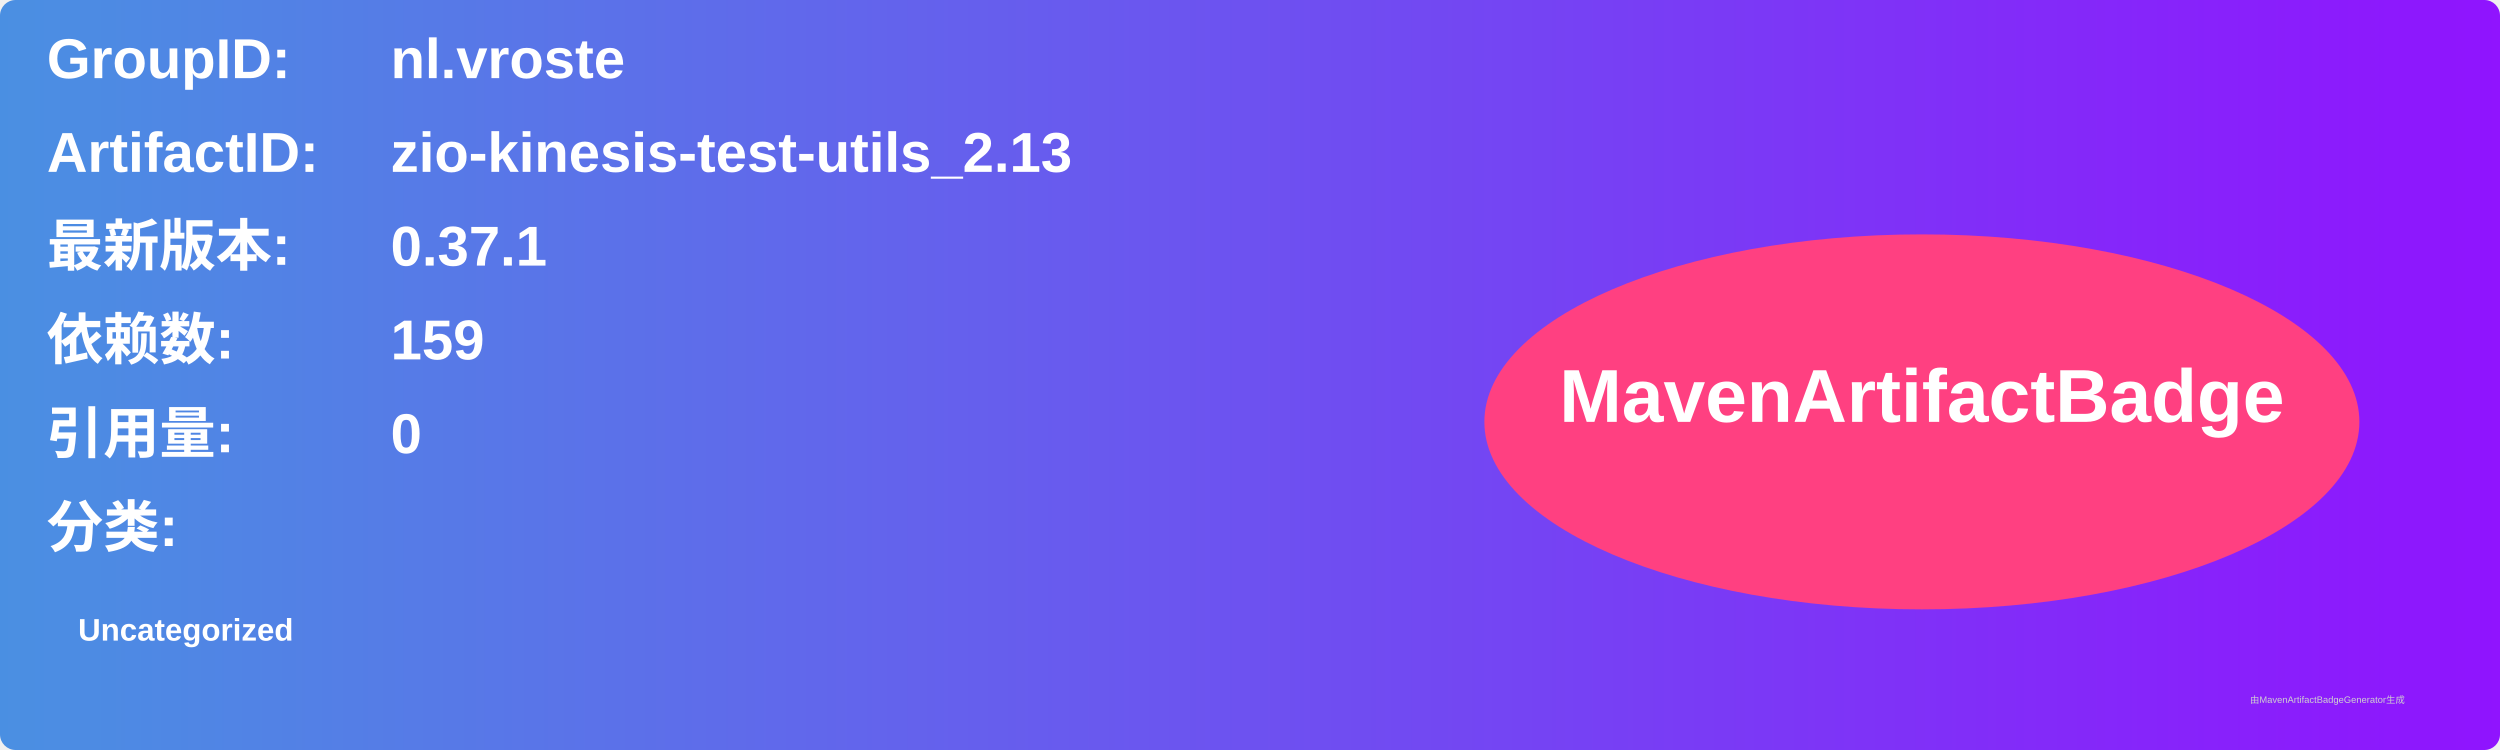
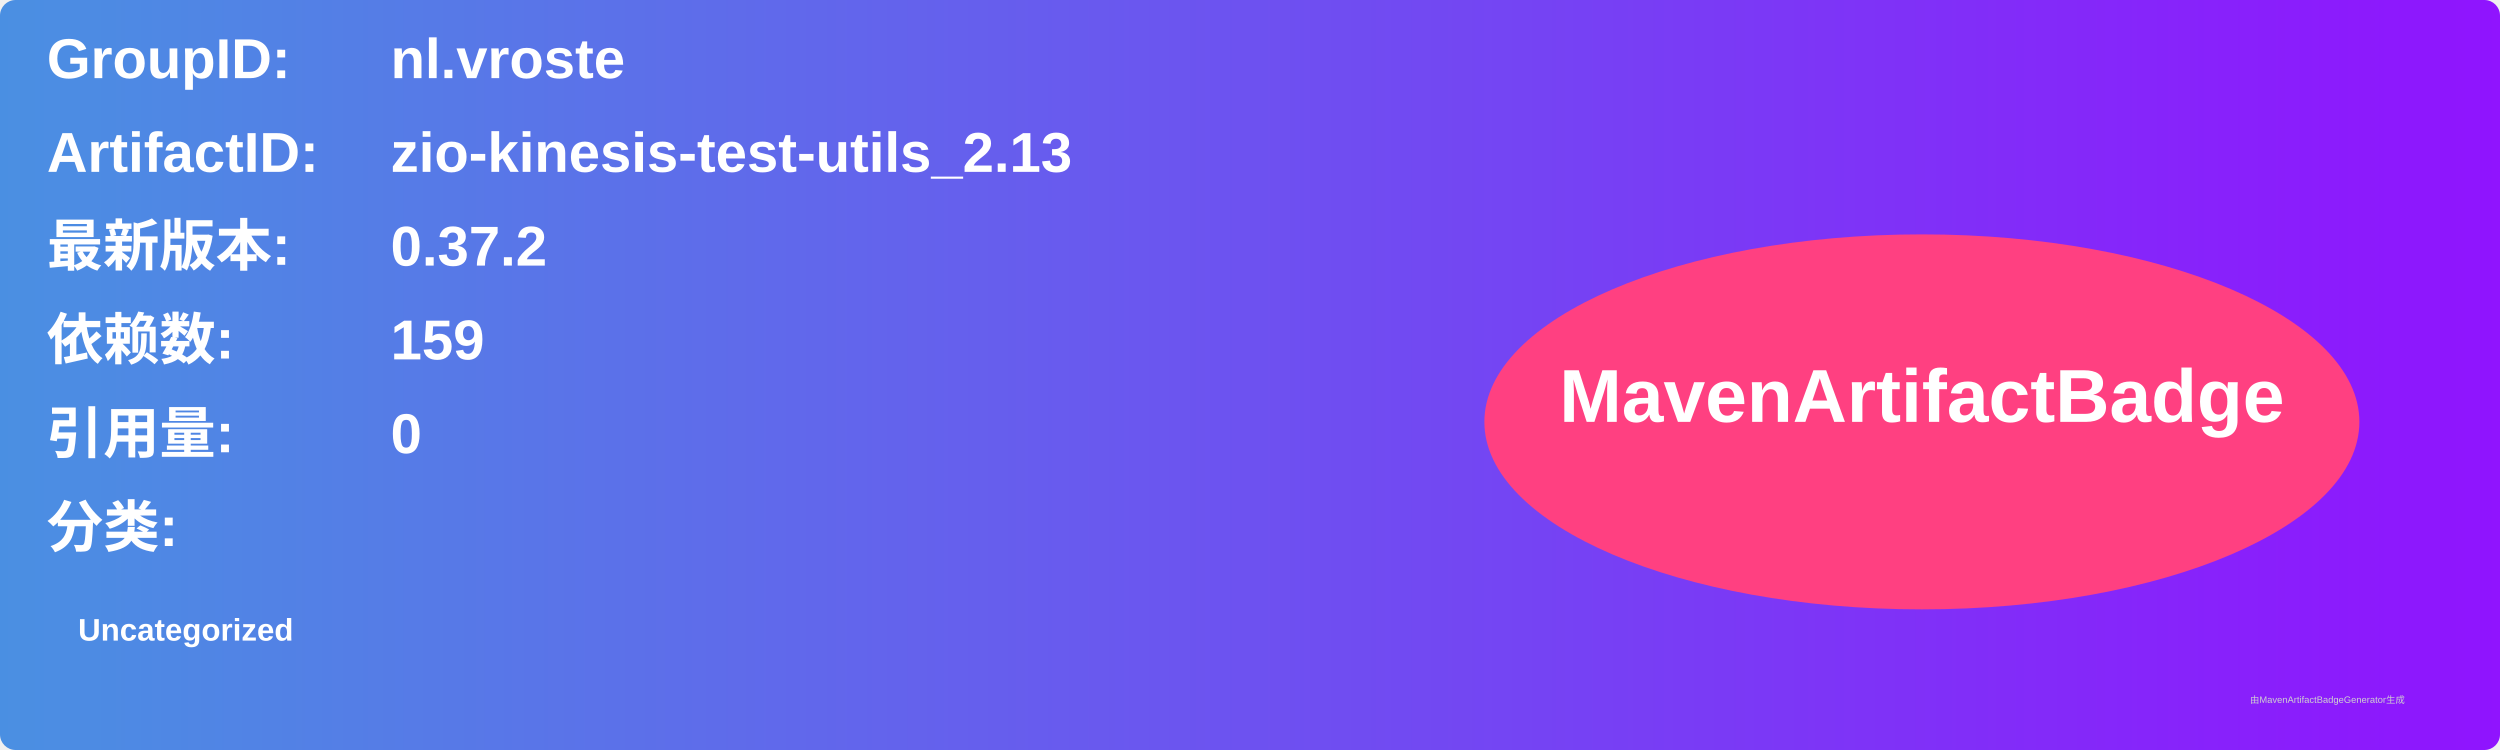
<svg xmlns="http://www.w3.org/2000/svg" width="800" height="240" viewBox="0 0 800 240">
  <linearGradient id="grad" x1="0%" y1="0%" x2="100%" y2="0%">
    <stop offset="0%" stop-color="#4a90e2" />
    <stop offset="100%" stop-color="#9013fe" />
  </linearGradient>
  <rect width="100%" height="100%" rx="5" ry="5" fill="url(#grad)" />
  <g transform="translate(15, 15)">
    <text x="0" y="10" font-family="Arial" font-size="18" fill="white" font-weight="bold" width="260">GroupID:</text>
    <text x="110" y="10" font-family="Arial" font-size="18" fill="white" font-weight="bold" width="460">nl.vroste</text>
    <text x="0" y="40" font-family="Arial" font-size="18" fill="white" font-weight="bold" width="260">ArtifactID:</text>
    <text x="110" y="40" font-family="Arial" font-size="18" fill="white" font-weight="bold" width="460">zio-kinesis-test-utils_2.13</text>
    <text x="0" y="70" font-family="Arial" font-size="18" fill="white" font-weight="bold">最新版本:</text>
    <text x="110" y="70" font-family="Arial" font-size="18" fill="white" font-weight="bold">
-       <tspan font-weight="bold">0.37.1</tspan>
+       <tspan font-weight="bold">0.37.2</tspan>
    </text>
    <text x="0" y="100" font-family="Arial" font-size="18" fill="white" font-weight="bold">依赖数: </text>
    <text x="110" y="100" font-family="Arial" font-size="18" fill="white">
      <tspan font-weight="bold">159</tspan>
    </text>
    <text x="0" y="130" font-family="Arial" font-size="18" fill="white" font-weight="bold">引用量: </text>
    <text x="110" y="130" font-family="Arial" font-size="18" fill="white">
      <tspan font-weight="bold">0</tspan>
    </text>
    <text x="0" y="160" font-family="Arial" font-size="18" fill="white" font-weight="bold">分类:</text>
    <text x="10" y="190" font-family="Arial" font-size="10" fill="white">
      <tspan font-weight="bold">Uncategorized</tspan>
    </text>
    <ellipse cx="600" cy="120" rx="140" ry="60" fill="#ff4081" />
    <text x="600" y="120" text-anchor="middle" font-family="Arial" font-size="24" fill="white" font-weight="bold">MavenArtifactBadge</text>
  </g>
  <text x="720" y="225" font-family="Arial" font-size="3" fill="#d0d0d0">由MavenArtifactBadgeGenerator生成</text>
</svg>
